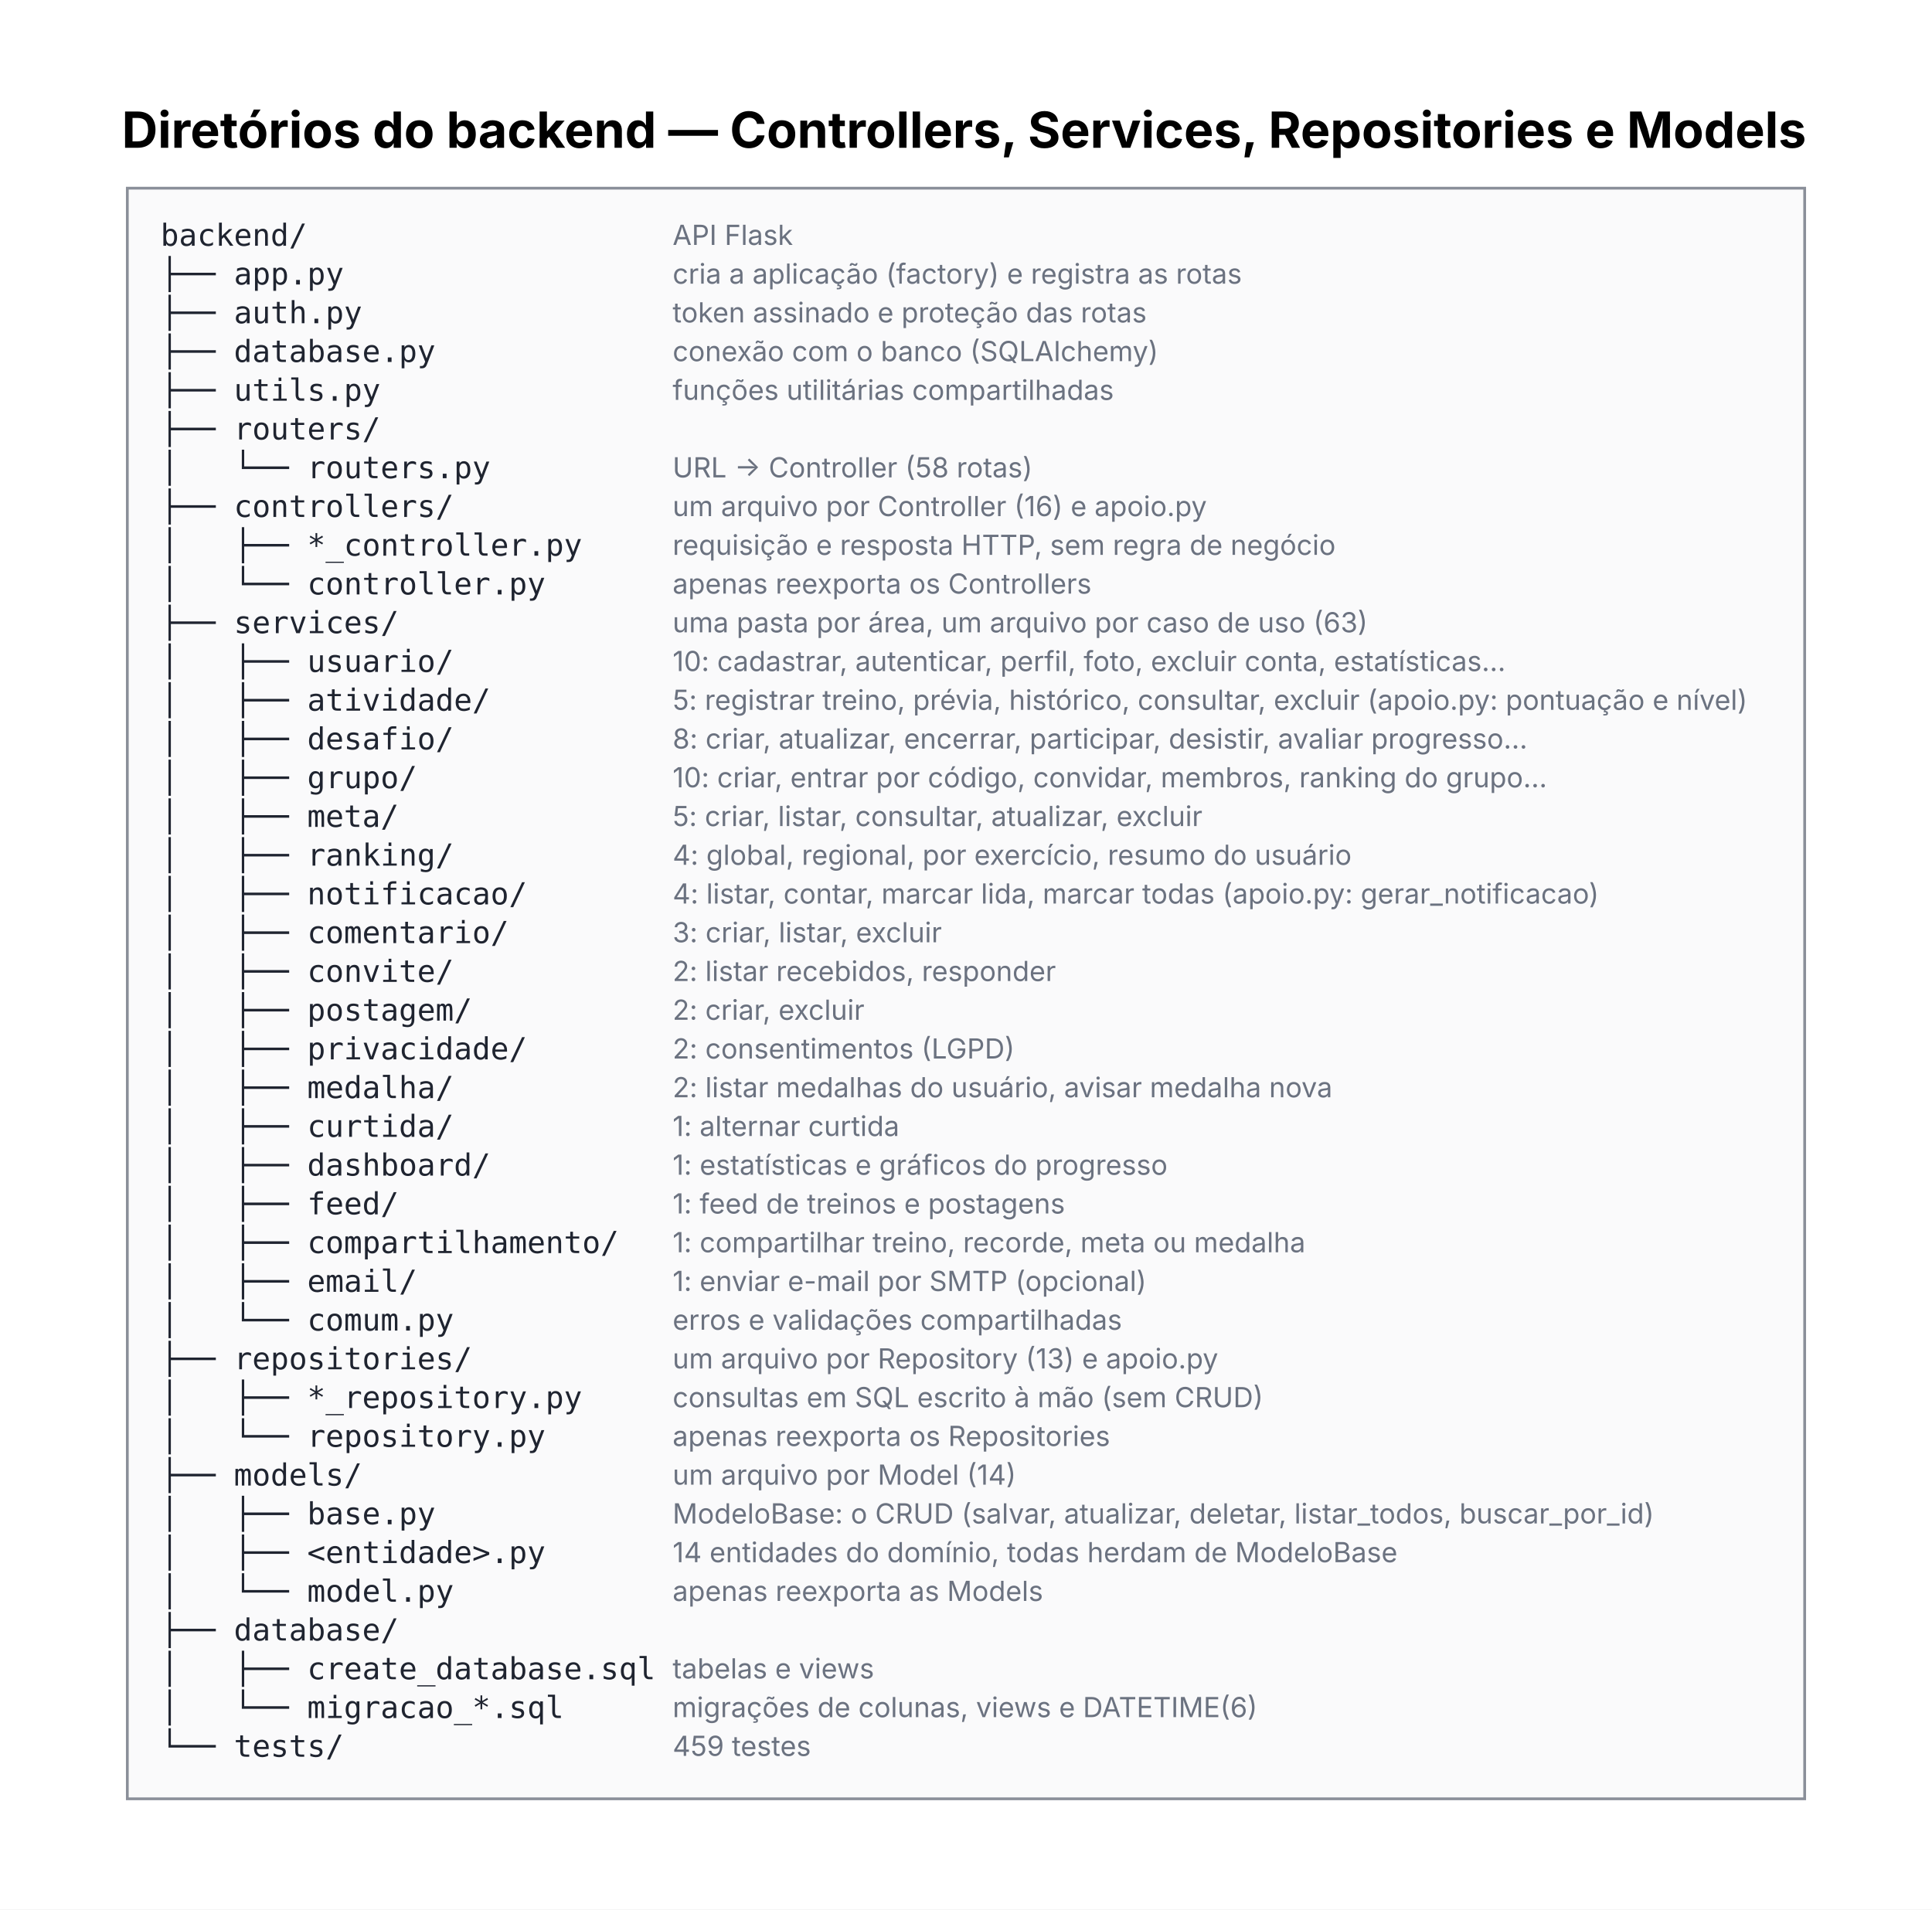
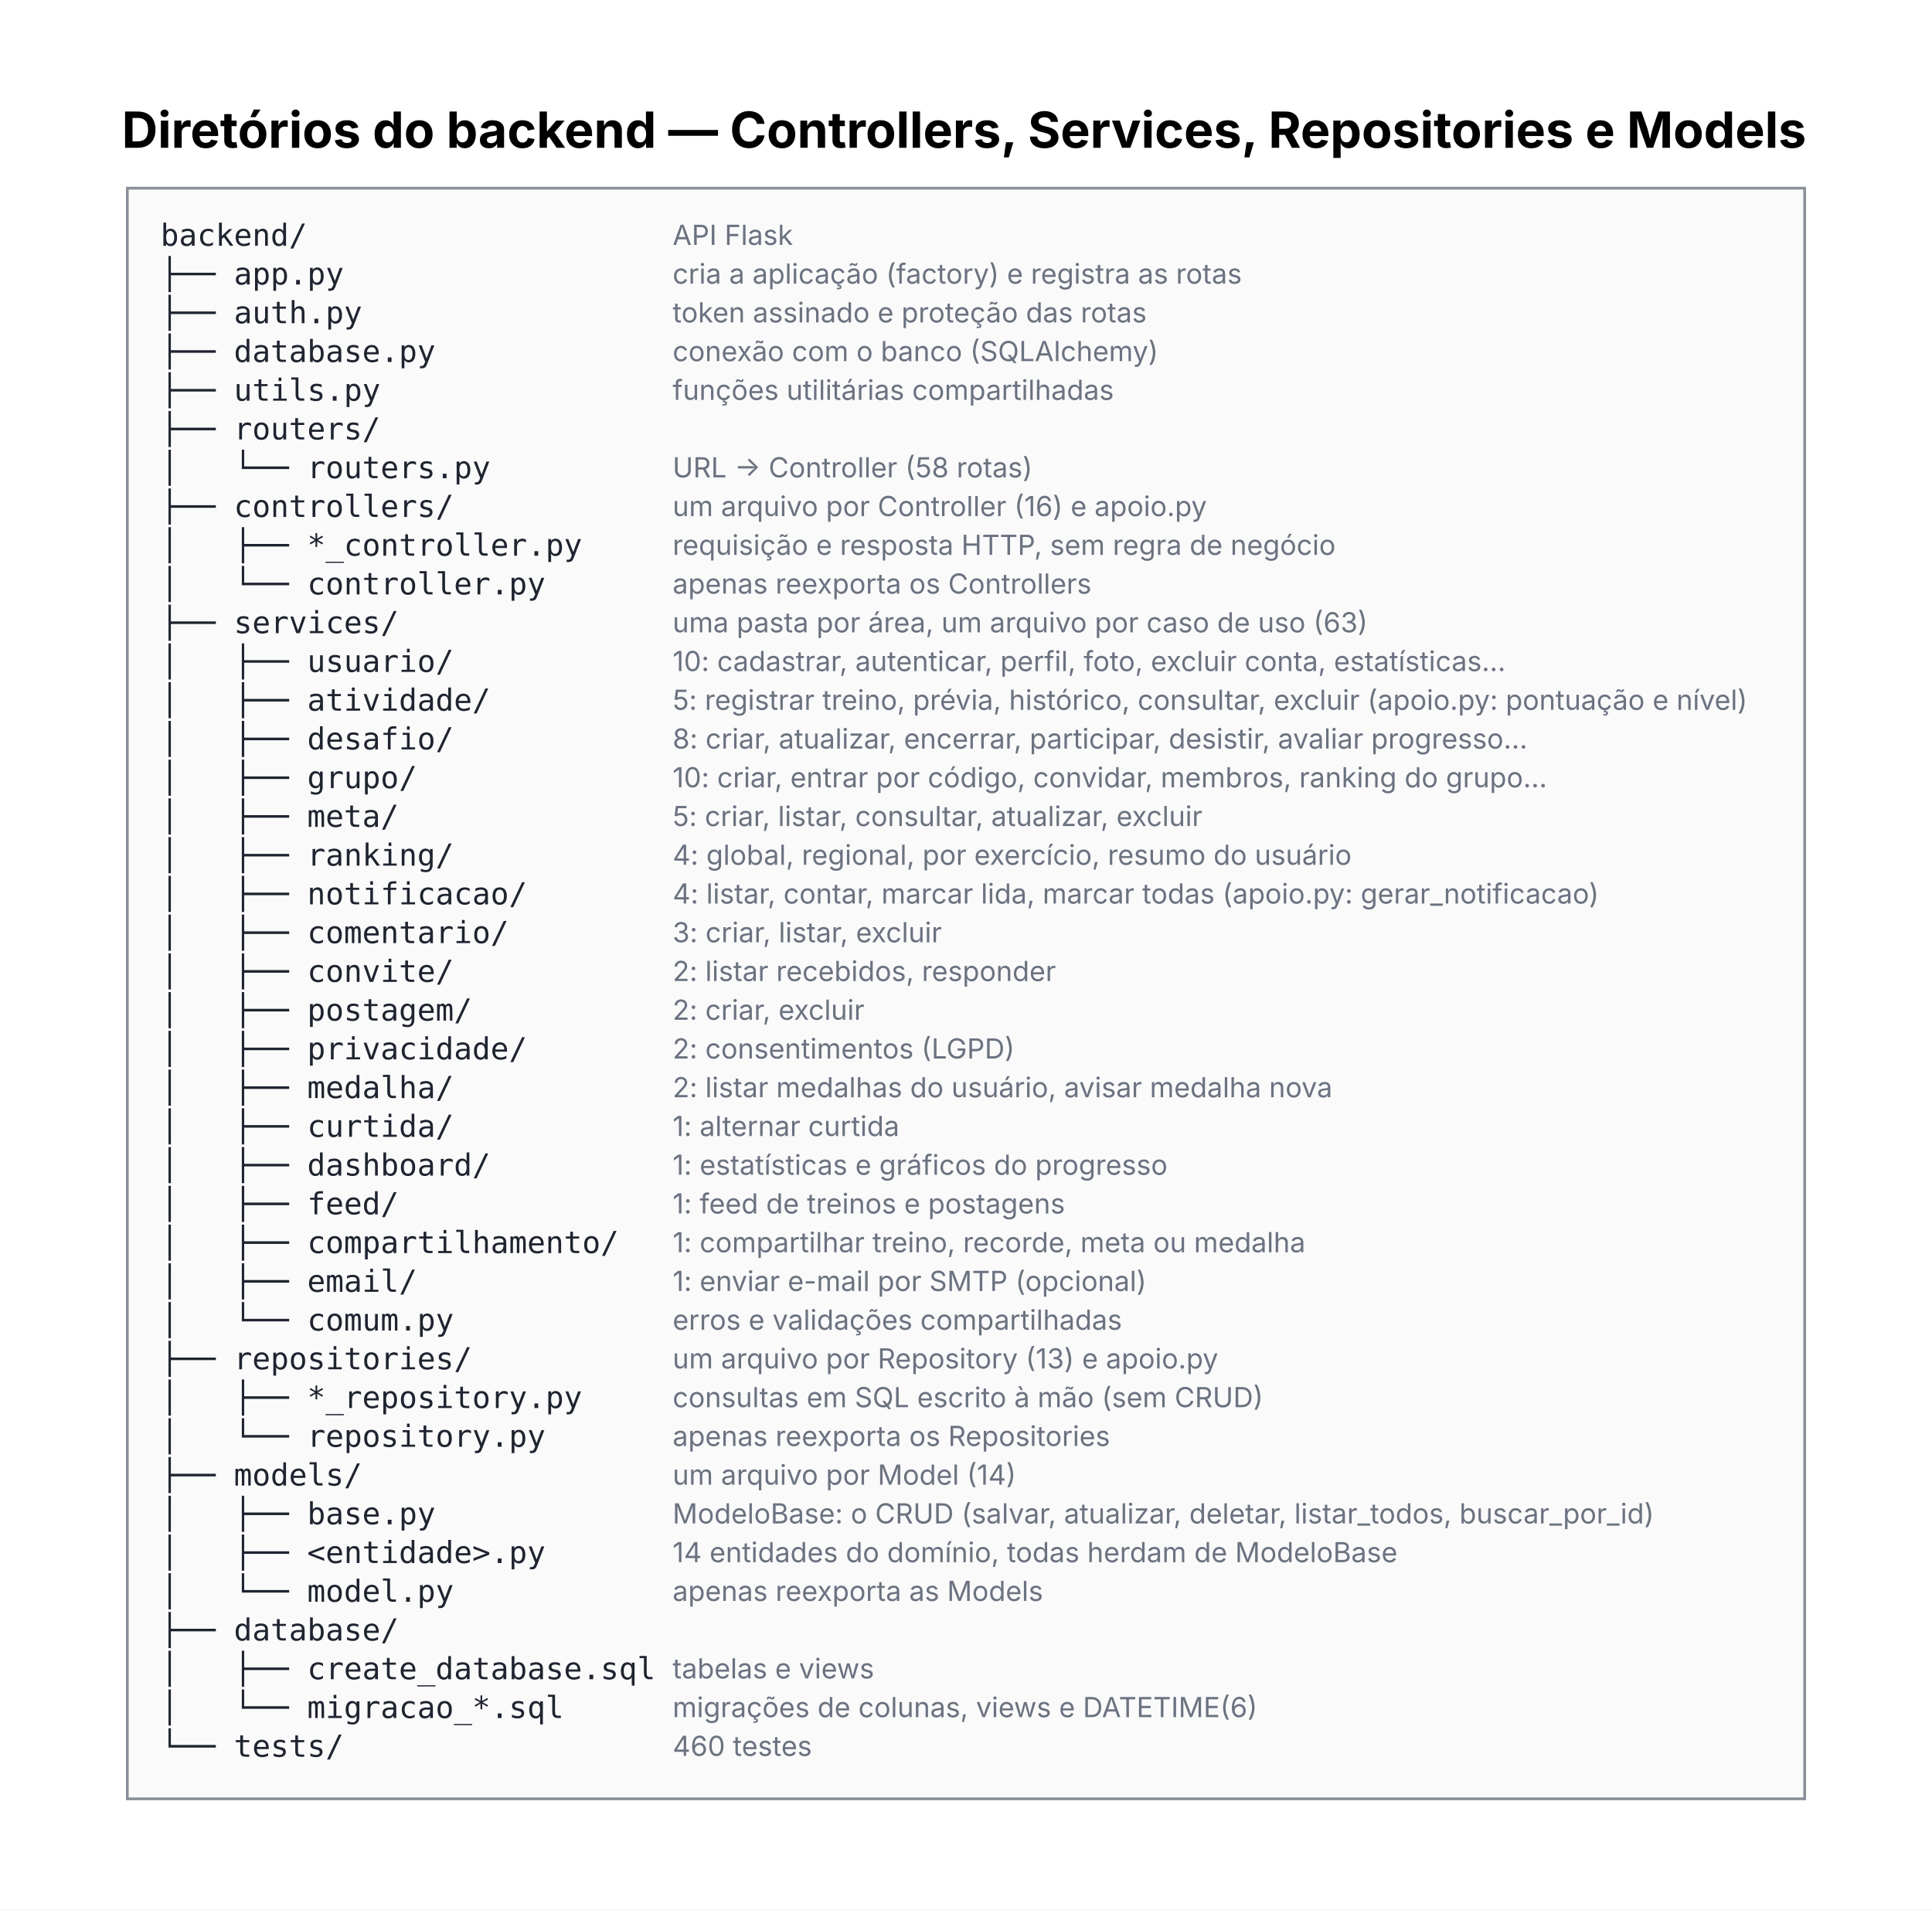
<svg xmlns="http://www.w3.org/2000/svg" width="698pt" height="690pt" viewBox="0.00 0.00 698.00 690.00">
  <g id="graph0" class="graph" transform="scale(1 1) rotate(0) translate(36 654)">
    <polygon fill="white" stroke="transparent" points="-36,36 -36,-654 662,-654 662,36 -36,36" />
    <text text-anchor="start" x="8" y="-600.6" font-family="Inter" font-weight="bold" font-size="18.00">Diretórios do backend — Controllers, Services, Repositories e Models</text>
    <g id="node1" class="node">
      <polygon fill="#fafafb" stroke="transparent" points="10,-4 10,-586 616,-586 616,-4 10,-4" />
      <text text-anchor="start" x="22" y="-565.2" font-family="DejaVu Sans Mono" font-size="11.00" fill="#1f2430">backend/</text>
      <text text-anchor="start" x="207" y="-565.5" font-family="Inter" font-size="10.00" fill="#6b7280">   API Flask</text>
      <text text-anchor="start" x="22" y="-551.2" font-family="DejaVu Sans Mono" font-size="11.00" fill="#1f2430">├── app.py</text>
      <text text-anchor="start" x="207" y="-551.5" font-family="Inter" font-size="10.00" fill="#6b7280">   cria a aplicação (factory) e registra as rotas</text>
      <text text-anchor="start" x="22" y="-537.2" font-family="DejaVu Sans Mono" font-size="11.00" fill="#1f2430">├── auth.py</text>
      <text text-anchor="start" x="207" y="-537.5" font-family="Inter" font-size="10.00" fill="#6b7280">   token assinado e proteção das rotas</text>
      <text text-anchor="start" x="22" y="-523.2" font-family="DejaVu Sans Mono" font-size="11.00" fill="#1f2430">├── database.py</text>
      <text text-anchor="start" x="207" y="-523.5" font-family="Inter" font-size="10.00" fill="#6b7280">   conexão com o banco (SQLAlchemy)</text>
      <text text-anchor="start" x="22" y="-509.2" font-family="DejaVu Sans Mono" font-size="11.00" fill="#1f2430">├── utils.py</text>
      <text text-anchor="start" x="207" y="-509.5" font-family="Inter" font-size="10.00" fill="#6b7280">   funções utilitárias compartilhadas</text>
      <text text-anchor="start" x="22" y="-495.2" font-family="DejaVu Sans Mono" font-size="11.00" fill="#1f2430">├── routers/</text>
      <text text-anchor="start" x="207" y="-495.5" font-family="Inter" font-size="10.00" fill="#6b7280">   </text>
      <text text-anchor="start" x="22" y="-481.2" font-family="DejaVu Sans Mono" font-size="11.00" fill="#1f2430">│   └── routers.py</text>
      <text text-anchor="start" x="207" y="-481.5" font-family="Inter" font-size="10.00" fill="#6b7280">   URL → Controller (58 rotas)</text>
      <text text-anchor="start" x="22" y="-467.2" font-family="DejaVu Sans Mono" font-size="11.00" fill="#1f2430">├── controllers/</text>
      <text text-anchor="start" x="207" y="-467.5" font-family="Inter" font-size="10.00" fill="#6b7280">   um arquivo por Controller (16) e apoio.py</text>
      <text text-anchor="start" x="22" y="-453.2" font-family="DejaVu Sans Mono" font-size="11.00" fill="#1f2430">│   ├── *_controller.py</text>
      <text text-anchor="start" x="207" y="-453.5" font-family="Inter" font-size="10.00" fill="#6b7280">   requisição e resposta HTTP, sem regra de negócio</text>
      <text text-anchor="start" x="22" y="-439.2" font-family="DejaVu Sans Mono" font-size="11.00" fill="#1f2430">│   └── controller.py</text>
      <text text-anchor="start" x="207" y="-439.5" font-family="Inter" font-size="10.00" fill="#6b7280">   apenas reexporta os Controllers</text>
      <text text-anchor="start" x="22" y="-425.2" font-family="DejaVu Sans Mono" font-size="11.00" fill="#1f2430">├── services/</text>
      <text text-anchor="start" x="207" y="-425.5" font-family="Inter" font-size="10.00" fill="#6b7280">   uma pasta por área, um arquivo por caso de uso (63)</text>
      <text text-anchor="start" x="22" y="-411.2" font-family="DejaVu Sans Mono" font-size="11.00" fill="#1f2430">│   ├── usuario/</text>
      <text text-anchor="start" x="207" y="-411.5" font-family="Inter" font-size="10.00" fill="#6b7280">   10: cadastrar, autenticar, perfil, foto, excluir conta, estatísticas…</text>
      <text text-anchor="start" x="22" y="-397.2" font-family="DejaVu Sans Mono" font-size="11.00" fill="#1f2430">│   ├── atividade/</text>
      <text text-anchor="start" x="207" y="-397.5" font-family="Inter" font-size="10.00" fill="#6b7280">   5: registrar treino, prévia, histórico, consultar, excluir (apoio.py: pontuação e nível)</text>
      <text text-anchor="start" x="22" y="-383.2" font-family="DejaVu Sans Mono" font-size="11.00" fill="#1f2430">│   ├── desafio/</text>
      <text text-anchor="start" x="207" y="-383.5" font-family="Inter" font-size="10.00" fill="#6b7280">   8: criar, atualizar, encerrar, participar, desistir, avaliar progresso…</text>
      <text text-anchor="start" x="22" y="-369.2" font-family="DejaVu Sans Mono" font-size="11.00" fill="#1f2430">│   ├── grupo/</text>
      <text text-anchor="start" x="207" y="-369.5" font-family="Inter" font-size="10.00" fill="#6b7280">   10: criar, entrar por código, convidar, membros, ranking do grupo…</text>
      <text text-anchor="start" x="22" y="-355.2" font-family="DejaVu Sans Mono" font-size="11.00" fill="#1f2430">│   ├── meta/</text>
      <text text-anchor="start" x="207" y="-355.5" font-family="Inter" font-size="10.00" fill="#6b7280">   5: criar, listar, consultar, atualizar, excluir</text>
      <text text-anchor="start" x="22" y="-341.2" font-family="DejaVu Sans Mono" font-size="11.00" fill="#1f2430">│   ├── ranking/</text>
      <text text-anchor="start" x="207" y="-341.5" font-family="Inter" font-size="10.00" fill="#6b7280">   4: global, regional, por exercício, resumo do usuário</text>
      <text text-anchor="start" x="22" y="-327.2" font-family="DejaVu Sans Mono" font-size="11.00" fill="#1f2430">│   ├── notificacao/</text>
      <text text-anchor="start" x="207" y="-327.5" font-family="Inter" font-size="10.00" fill="#6b7280">   4: listar, contar, marcar lida, marcar todas (apoio.py: gerar_notificacao)</text>
      <text text-anchor="start" x="22" y="-313.2" font-family="DejaVu Sans Mono" font-size="11.00" fill="#1f2430">│   ├── comentario/</text>
      <text text-anchor="start" x="207" y="-313.5" font-family="Inter" font-size="10.00" fill="#6b7280">   3: criar, listar, excluir</text>
      <text text-anchor="start" x="22" y="-299.2" font-family="DejaVu Sans Mono" font-size="11.00" fill="#1f2430">│   ├── convite/</text>
      <text text-anchor="start" x="207" y="-299.5" font-family="Inter" font-size="10.00" fill="#6b7280">   2: listar recebidos, responder</text>
      <text text-anchor="start" x="22" y="-285.2" font-family="DejaVu Sans Mono" font-size="11.00" fill="#1f2430">│   ├── postagem/</text>
      <text text-anchor="start" x="207" y="-285.5" font-family="Inter" font-size="10.00" fill="#6b7280">   2: criar, excluir</text>
      <text text-anchor="start" x="22" y="-271.2" font-family="DejaVu Sans Mono" font-size="11.00" fill="#1f2430">│   ├── privacidade/</text>
      <text text-anchor="start" x="207" y="-271.5" font-family="Inter" font-size="10.00" fill="#6b7280">   2: consentimentos (LGPD)</text>
      <text text-anchor="start" x="22" y="-257.2" font-family="DejaVu Sans Mono" font-size="11.00" fill="#1f2430">│   ├── medalha/</text>
      <text text-anchor="start" x="207" y="-257.5" font-family="Inter" font-size="10.00" fill="#6b7280">   2: listar medalhas do usuário, avisar medalha nova</text>
      <text text-anchor="start" x="22" y="-243.2" font-family="DejaVu Sans Mono" font-size="11.00" fill="#1f2430">│   ├── curtida/</text>
      <text text-anchor="start" x="207" y="-243.5" font-family="Inter" font-size="10.00" fill="#6b7280">   1: alternar curtida</text>
      <text text-anchor="start" x="22" y="-229.2" font-family="DejaVu Sans Mono" font-size="11.00" fill="#1f2430">│   ├── dashboard/</text>
      <text text-anchor="start" x="207" y="-229.5" font-family="Inter" font-size="10.00" fill="#6b7280">   1: estatísticas e gráficos do progresso</text>
      <text text-anchor="start" x="22" y="-215.2" font-family="DejaVu Sans Mono" font-size="11.00" fill="#1f2430">│   ├── feed/</text>
      <text text-anchor="start" x="207" y="-215.5" font-family="Inter" font-size="10.00" fill="#6b7280">   1: feed de treinos e postagens</text>
      <text text-anchor="start" x="22" y="-201.2" font-family="DejaVu Sans Mono" font-size="11.00" fill="#1f2430">│   ├── compartilhamento/</text>
      <text text-anchor="start" x="207" y="-201.5" font-family="Inter" font-size="10.00" fill="#6b7280">   1: compartilhar treino, recorde, meta ou medalha</text>
      <text text-anchor="start" x="22" y="-187.2" font-family="DejaVu Sans Mono" font-size="11.00" fill="#1f2430">│   ├── email/</text>
      <text text-anchor="start" x="207" y="-187.5" font-family="Inter" font-size="10.00" fill="#6b7280">   1: enviar e-mail por SMTP (opcional)</text>
      <text text-anchor="start" x="22" y="-173.2" font-family="DejaVu Sans Mono" font-size="11.00" fill="#1f2430">│   └── comum.py</text>
      <text text-anchor="start" x="207" y="-173.5" font-family="Inter" font-size="10.00" fill="#6b7280">   erros e validações compartilhadas</text>
      <text text-anchor="start" x="22" y="-159.2" font-family="DejaVu Sans Mono" font-size="11.00" fill="#1f2430">├── repositories/</text>
      <text text-anchor="start" x="207" y="-159.5" font-family="Inter" font-size="10.00" fill="#6b7280">   um arquivo por Repository (13) e apoio.py</text>
      <text text-anchor="start" x="22" y="-145.2" font-family="DejaVu Sans Mono" font-size="11.00" fill="#1f2430">│   ├── *_repository.py</text>
      <text text-anchor="start" x="207" y="-145.5" font-family="Inter" font-size="10.00" fill="#6b7280">   consultas em SQL escrito à mão (sem CRUD)</text>
      <text text-anchor="start" x="22" y="-131.2" font-family="DejaVu Sans Mono" font-size="11.00" fill="#1f2430">│   └── repository.py</text>
      <text text-anchor="start" x="207" y="-131.5" font-family="Inter" font-size="10.00" fill="#6b7280">   apenas reexporta os Repositories</text>
      <text text-anchor="start" x="22" y="-117.2" font-family="DejaVu Sans Mono" font-size="11.00" fill="#1f2430">├── models/</text>
      <text text-anchor="start" x="207" y="-117.5" font-family="Inter" font-size="10.00" fill="#6b7280">   um arquivo por Model (14)</text>
      <text text-anchor="start" x="22" y="-103.2" font-family="DejaVu Sans Mono" font-size="11.00" fill="#1f2430">│   ├── base.py</text>
      <text text-anchor="start" x="207" y="-103.5" font-family="Inter" font-size="10.00" fill="#6b7280">   ModeloBase: o CRUD (salvar, atualizar, deletar, listar_todos, buscar_por_id)</text>
      <text text-anchor="start" x="22" y="-89.2" font-family="DejaVu Sans Mono" font-size="11.00" fill="#1f2430">│   ├── &lt;entidade&gt;.py</text>
      <text text-anchor="start" x="207" y="-89.5" font-family="Inter" font-size="10.00" fill="#6b7280">   14 entidades do domínio, todas herdam de ModeloBase</text>
      <text text-anchor="start" x="22" y="-75.2" font-family="DejaVu Sans Mono" font-size="11.00" fill="#1f2430">│   └── model.py</text>
      <text text-anchor="start" x="207" y="-75.5" font-family="Inter" font-size="10.00" fill="#6b7280">   apenas reexporta as Models</text>
      <text text-anchor="start" x="22" y="-61.2" font-family="DejaVu Sans Mono" font-size="11.00" fill="#1f2430">├── database/</text>
      <text text-anchor="start" x="207" y="-61.5" font-family="Inter" font-size="10.00" fill="#6b7280">   </text>
      <text text-anchor="start" x="22" y="-47.2" font-family="DejaVu Sans Mono" font-size="11.00" fill="#1f2430">│   ├── create_database.sql</text>
      <text text-anchor="start" x="207" y="-47.5" font-family="Inter" font-size="10.00" fill="#6b7280">   tabelas e views</text>
      <text text-anchor="start" x="22" y="-33.2" font-family="DejaVu Sans Mono" font-size="11.00" fill="#1f2430">│   └── migracao_*.sql</text>
      <text text-anchor="start" x="207" y="-33.5" font-family="Inter" font-size="10.00" fill="#6b7280">   migrações de colunas, views e DATETIME(6)</text>
      <text text-anchor="start" x="22" y="-19.2" font-family="DejaVu Sans Mono" font-size="11.00" fill="#1f2430">└── tests/</text>
-       <text text-anchor="start" x="207" y="-19.5" font-family="Inter" font-size="10.00" fill="#6b7280">   459 testes</text>
+       <text text-anchor="start" x="207" y="-19.5" font-family="Inter" font-size="10.00" fill="#6b7280">   460 testes</text>
      <polygon fill="none" stroke="#8a8f99" points="10,-4 10,-586 616,-586 616,-4 10,-4" />
    </g>
  </g>
</svg>
